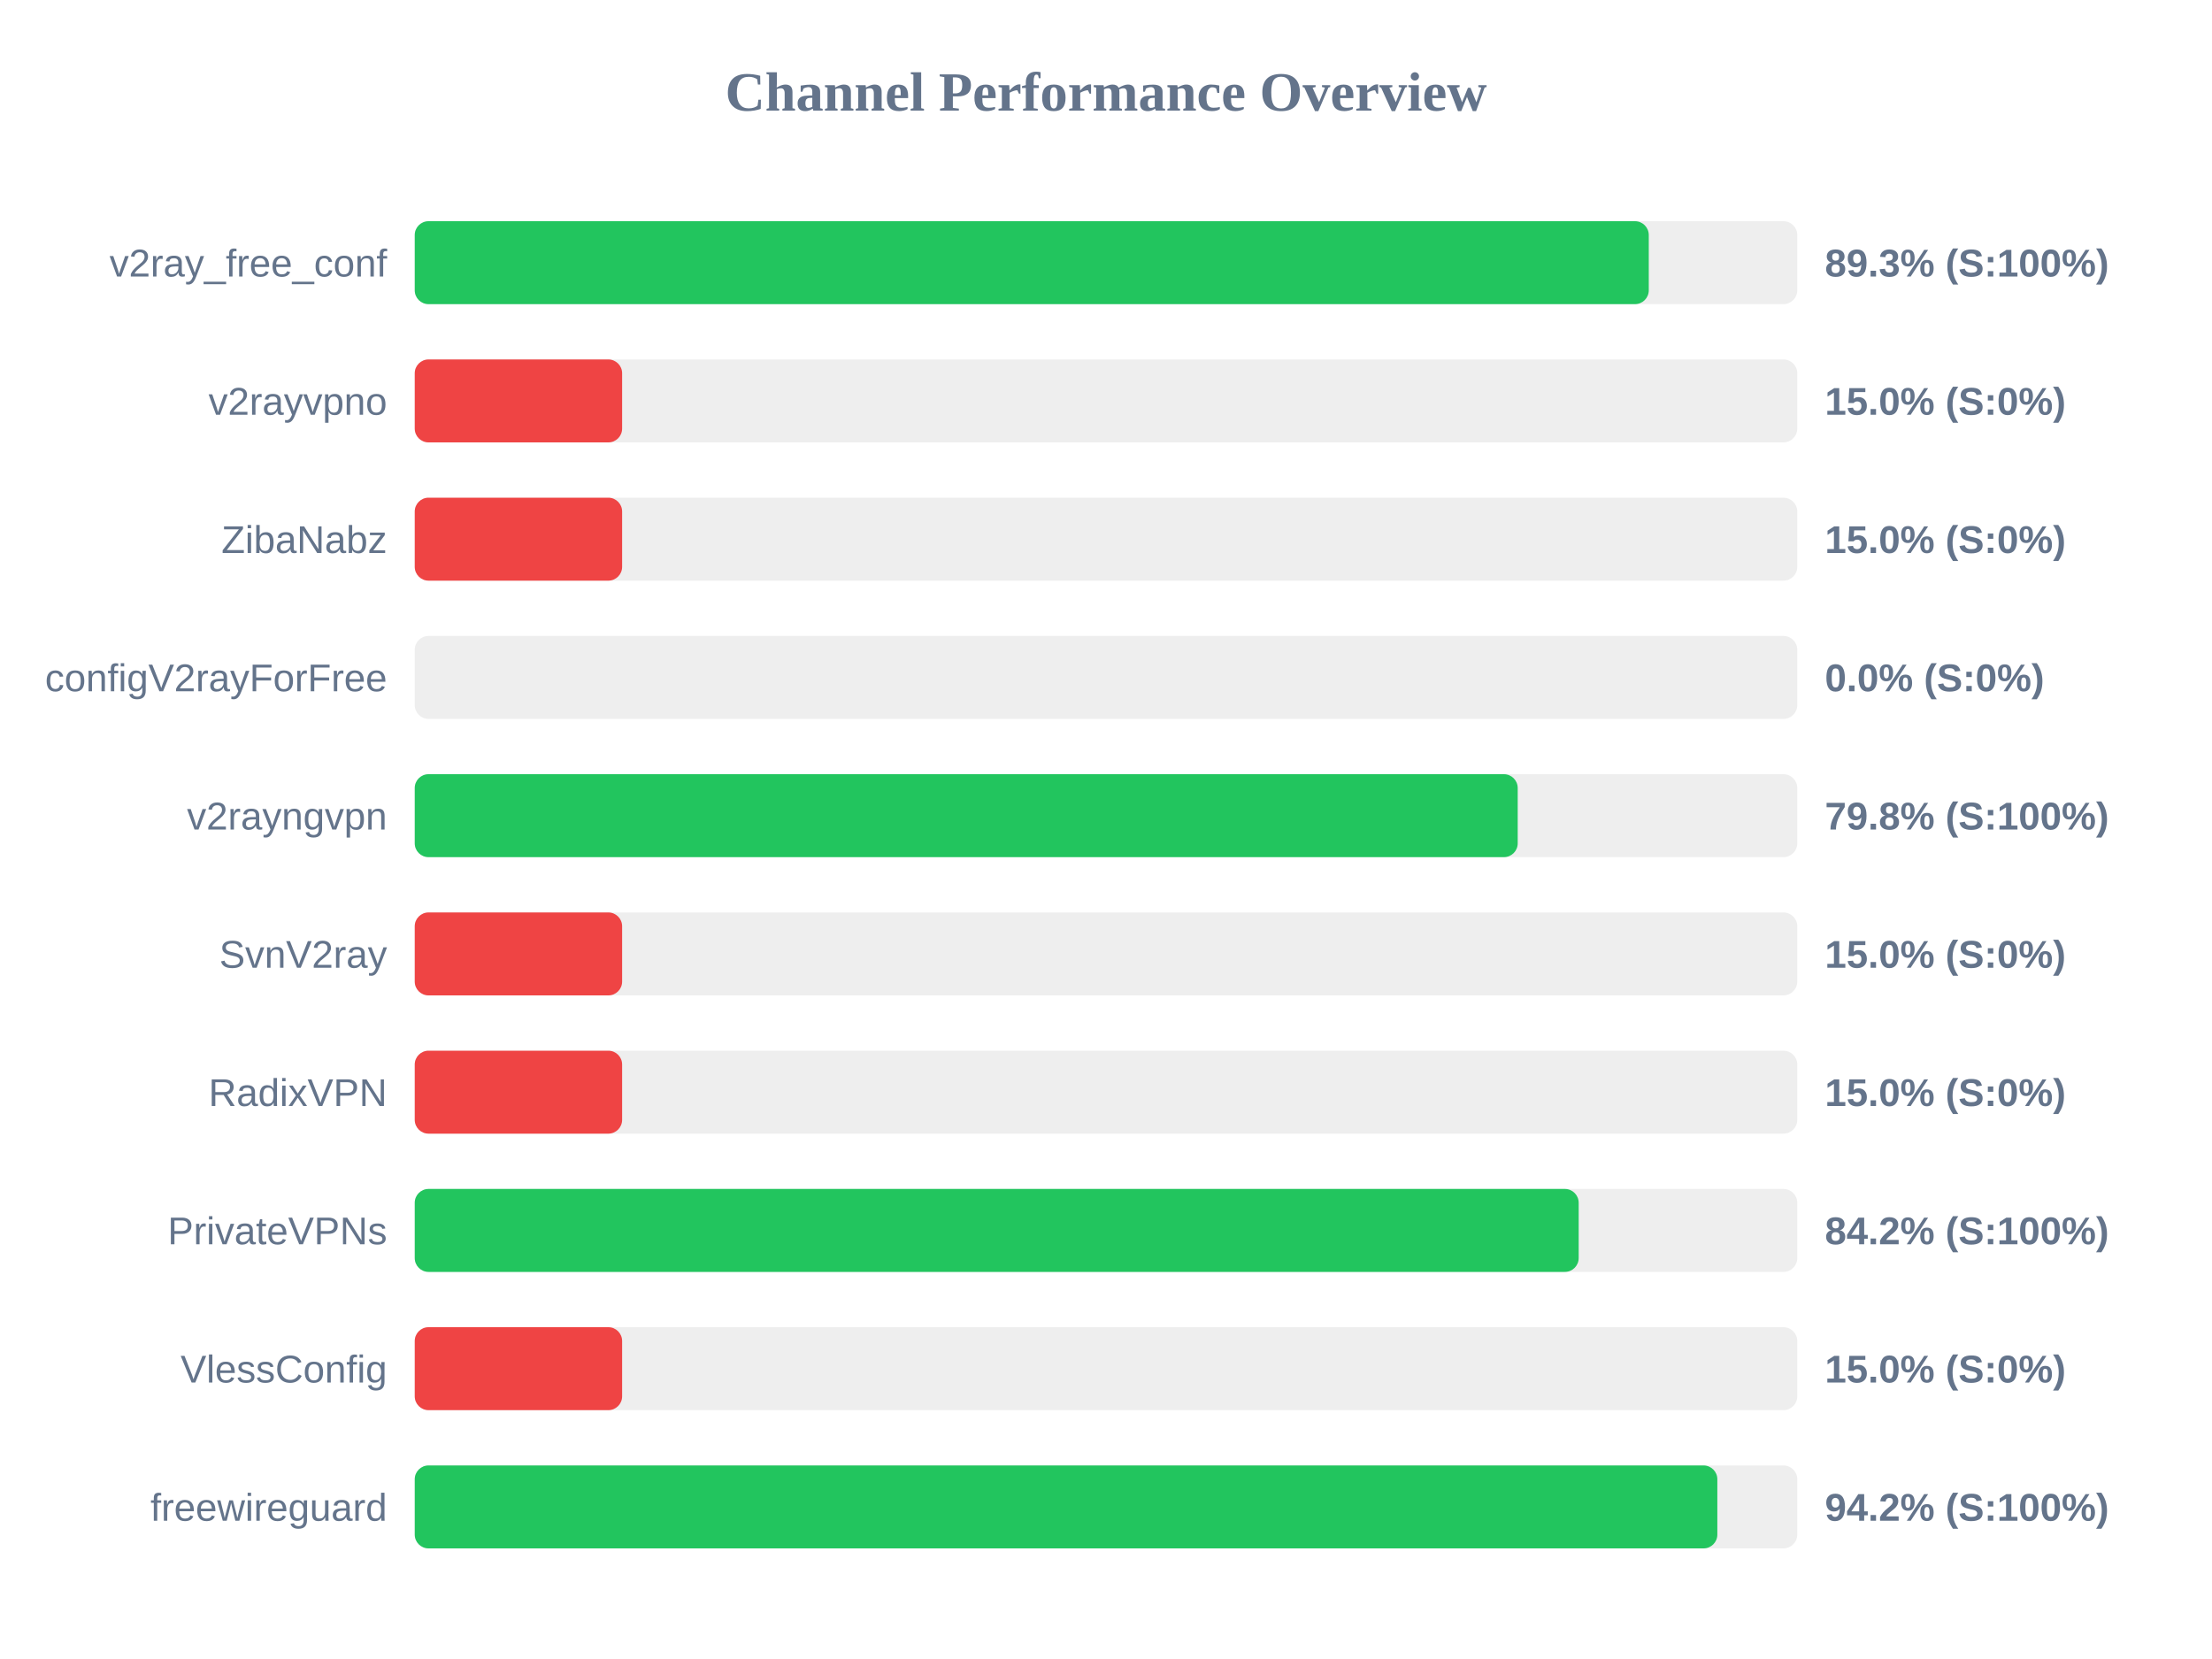
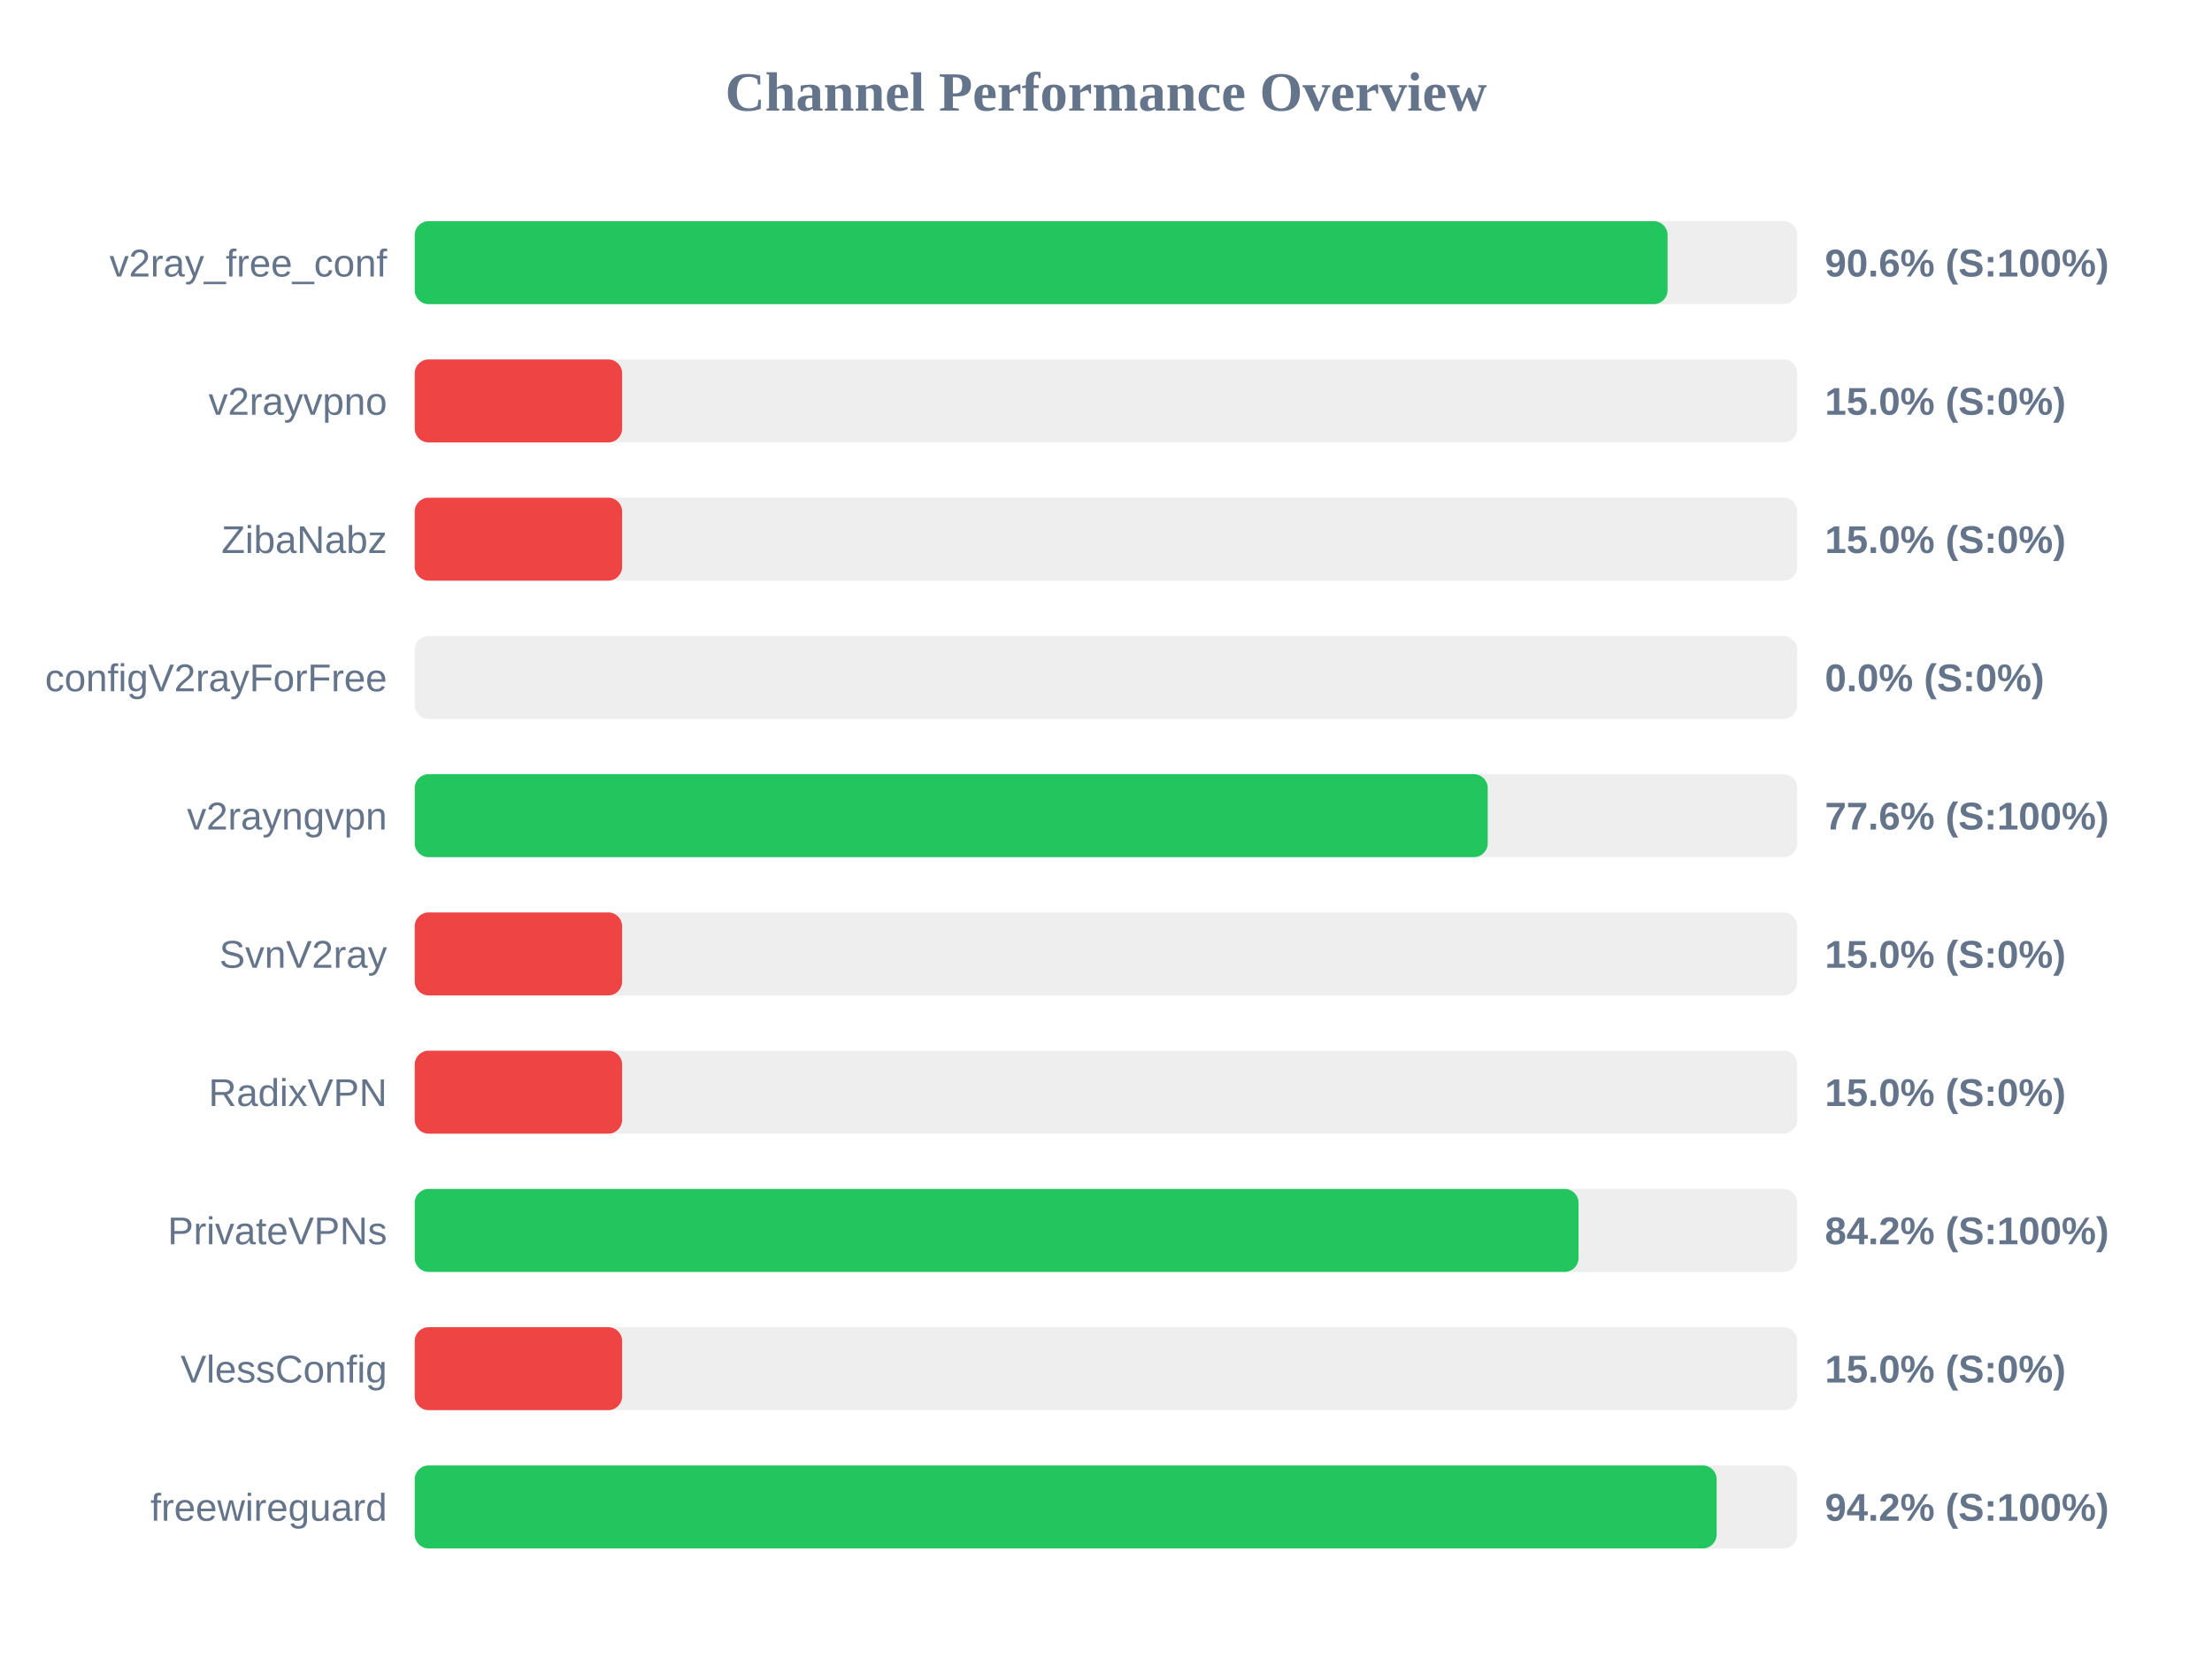
<svg xmlns="http://www.w3.org/2000/svg" width="800" height="600" version="1.1">
  <style>
        .row { font: 14px Arial; fill: #64748b; }
        .score { font: bold 14px Arial; fill: #64748b; }
    </style>
  <text x="400" y="40" text-anchor="middle" font-size="20px" font-weight="bold" fill="#64748b">Channel Performance Overview</text>
  <rect x="150" y="80" width="500" height="30" fill="#eee" rx="5" />
-   <rect x="150" y="80" width="446.3" height="30" fill="#22c55e" rx="5" />
+   <rect x="150" y="80" width="453.1" height="30" fill="#22c55e" rx="5" />
  <text x="140" y="100" text-anchor="end" class="row">v2ray_free_conf</text>
-   <text x="660" y="100" text-anchor="start" class="score">89.3% (S:100%)</text>
+   <text x="660" y="100" text-anchor="start" class="score">90.6% (S:100%)</text>
  <rect x="150" y="130" width="500" height="30" fill="#eee" rx="5" />
  <rect x="150" y="130" width="75.0" height="30" fill="#ef4444" rx="5" />
  <text x="140" y="150" text-anchor="end" class="row">v2rayvpno</text>
  <text x="660" y="150" text-anchor="start" class="score">15.0% (S:0%)</text>
  <rect x="150" y="180" width="500" height="30" fill="#eee" rx="5" />
  <rect x="150" y="180" width="75.0" height="30" fill="#ef4444" rx="5" />
  <text x="140" y="200" text-anchor="end" class="row">ZibaNabz</text>
  <text x="660" y="200" text-anchor="start" class="score">15.0% (S:0%)</text>
  <rect x="150" y="230" width="500" height="30" fill="#eee" rx="5" />
  <rect x="150" y="230" width="0.0" height="30" fill="#ef4444" rx="5" />
  <text x="140" y="250" text-anchor="end" class="row">configV2rayForFree</text>
  <text x="660" y="250" text-anchor="start" class="score">0.0% (S:0%)</text>
  <rect x="150" y="280" width="500" height="30" fill="#eee" rx="5" />
-   <rect x="150" y="280" width="398.9" height="30" fill="#22c55e" rx="5" />
+   <rect x="150" y="280" width="388.05" height="30" fill="#22c55e" rx="5" />
  <text x="140" y="300" text-anchor="end" class="row">v2rayngvpn</text>
-   <text x="660" y="300" text-anchor="start" class="score">79.8% (S:100%)</text>
+   <text x="660" y="300" text-anchor="start" class="score">77.6% (S:100%)</text>
  <rect x="150" y="330" width="500" height="30" fill="#eee" rx="5" />
  <rect x="150" y="330" width="75.0" height="30" fill="#ef4444" rx="5" />
  <text x="140" y="350" text-anchor="end" class="row">SvnV2ray</text>
  <text x="660" y="350" text-anchor="start" class="score">15.0% (S:0%)</text>
  <rect x="150" y="380" width="500" height="30" fill="#eee" rx="5" />
  <rect x="150" y="380" width="75.0" height="30" fill="#ef4444" rx="5" />
  <text x="140" y="400" text-anchor="end" class="row">RadixVPN</text>
  <text x="660" y="400" text-anchor="start" class="score">15.0% (S:0%)</text>
  <rect x="150" y="430" width="500" height="30" fill="#eee" rx="5" />
-   <rect x="150" y="430" width="420.95" height="30" fill="#22c55e" rx="5" />
+   <rect x="150" y="430" width="420.9" height="30" fill="#22c55e" rx="5" />
  <text x="140" y="450" text-anchor="end" class="row">PrivateVPNs</text>
  <text x="660" y="450" text-anchor="start" class="score">84.2% (S:100%)</text>
  <rect x="150" y="480" width="500" height="30" fill="#eee" rx="5" />
  <rect x="150" y="480" width="75.0" height="30" fill="#ef4444" rx="5" />
  <text x="140" y="500" text-anchor="end" class="row">VlessConfig</text>
  <text x="660" y="500" text-anchor="start" class="score">15.0% (S:0%)</text>
  <rect x="150" y="530" width="500" height="30" fill="#eee" rx="5" />
-   <rect x="150" y="530" width="471.1" height="30" fill="#22c55e" rx="5" />
+   <rect x="150" y="530" width="470.85" height="30" fill="#22c55e" rx="5" />
  <text x="140" y="550" text-anchor="end" class="row">freewireguard</text>
  <text x="660" y="550" text-anchor="start" class="score">94.2% (S:100%)</text>
</svg>
